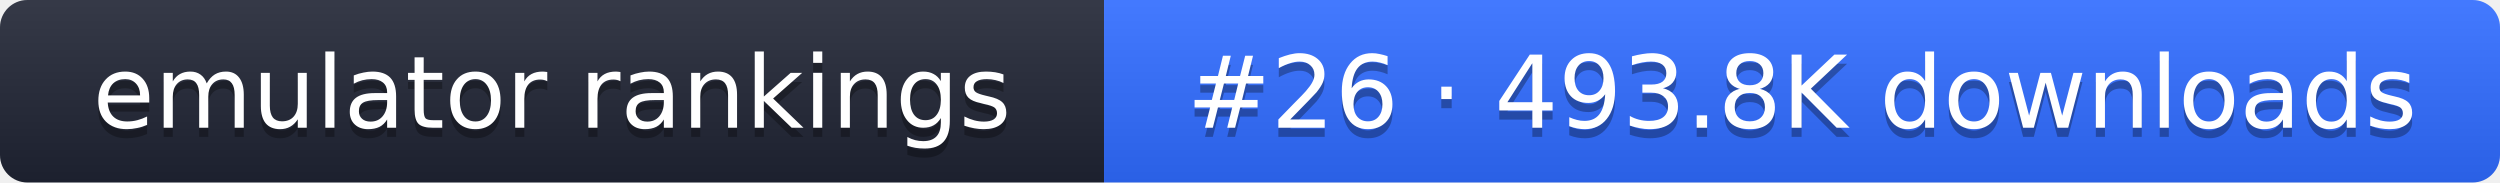
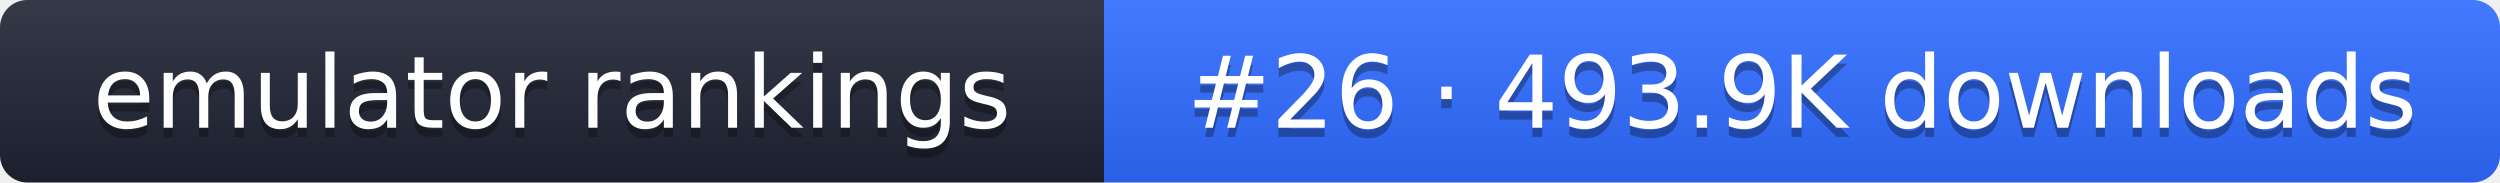
- <svg xmlns="http://www.w3.org/2000/svg" width="274" height="20" role="img" aria-label="emulator rankings: #26 · 493.8K downloads">
+ <svg xmlns="http://www.w3.org/2000/svg" width="274" height="20" role="img" aria-label="emulator rankings: #26 · 493.9K downloads">
  <linearGradient id="g" x2="0" y2="100%">
    <stop offset="0" stop-color="#fff" stop-opacity=".1" />
    <stop offset="1" stop-opacity=".1" />
  </linearGradient>
  <clipPath id="r">
    <rect width="274" height="20" rx="3" fill="#fff" />
  </clipPath>
  <g clip-path="url(#r)">
    <rect width="121" height="20" fill="#1f2433" />
    <rect x="121" width="153" height="20" fill="#2f6bff" />
    <rect width="274" height="20" fill="url(#g)" />
  </g>
  <g fill="#fff" text-anchor="middle" font-family="Verdana,DejaVu Sans,sans-serif" font-size="11">
    <text x="60.5" y="15" fill="#010101" fill-opacity=".3">emulator rankings</text>
    <text x="60.5" y="14">emulator rankings</text>
-     <text x="197.5" y="15" fill="#010101" fill-opacity=".3">#26 · 493.8K downloads</text>
-     <text x="197.5" y="14">#26 · 493.8K downloads</text>
+     <text x="197.5" y="15" fill="#010101" fill-opacity=".3">#26 · 493.9K downloads</text>
+     <text x="197.5" y="14">#26 · 493.9K downloads</text>
  </g>
</svg>
